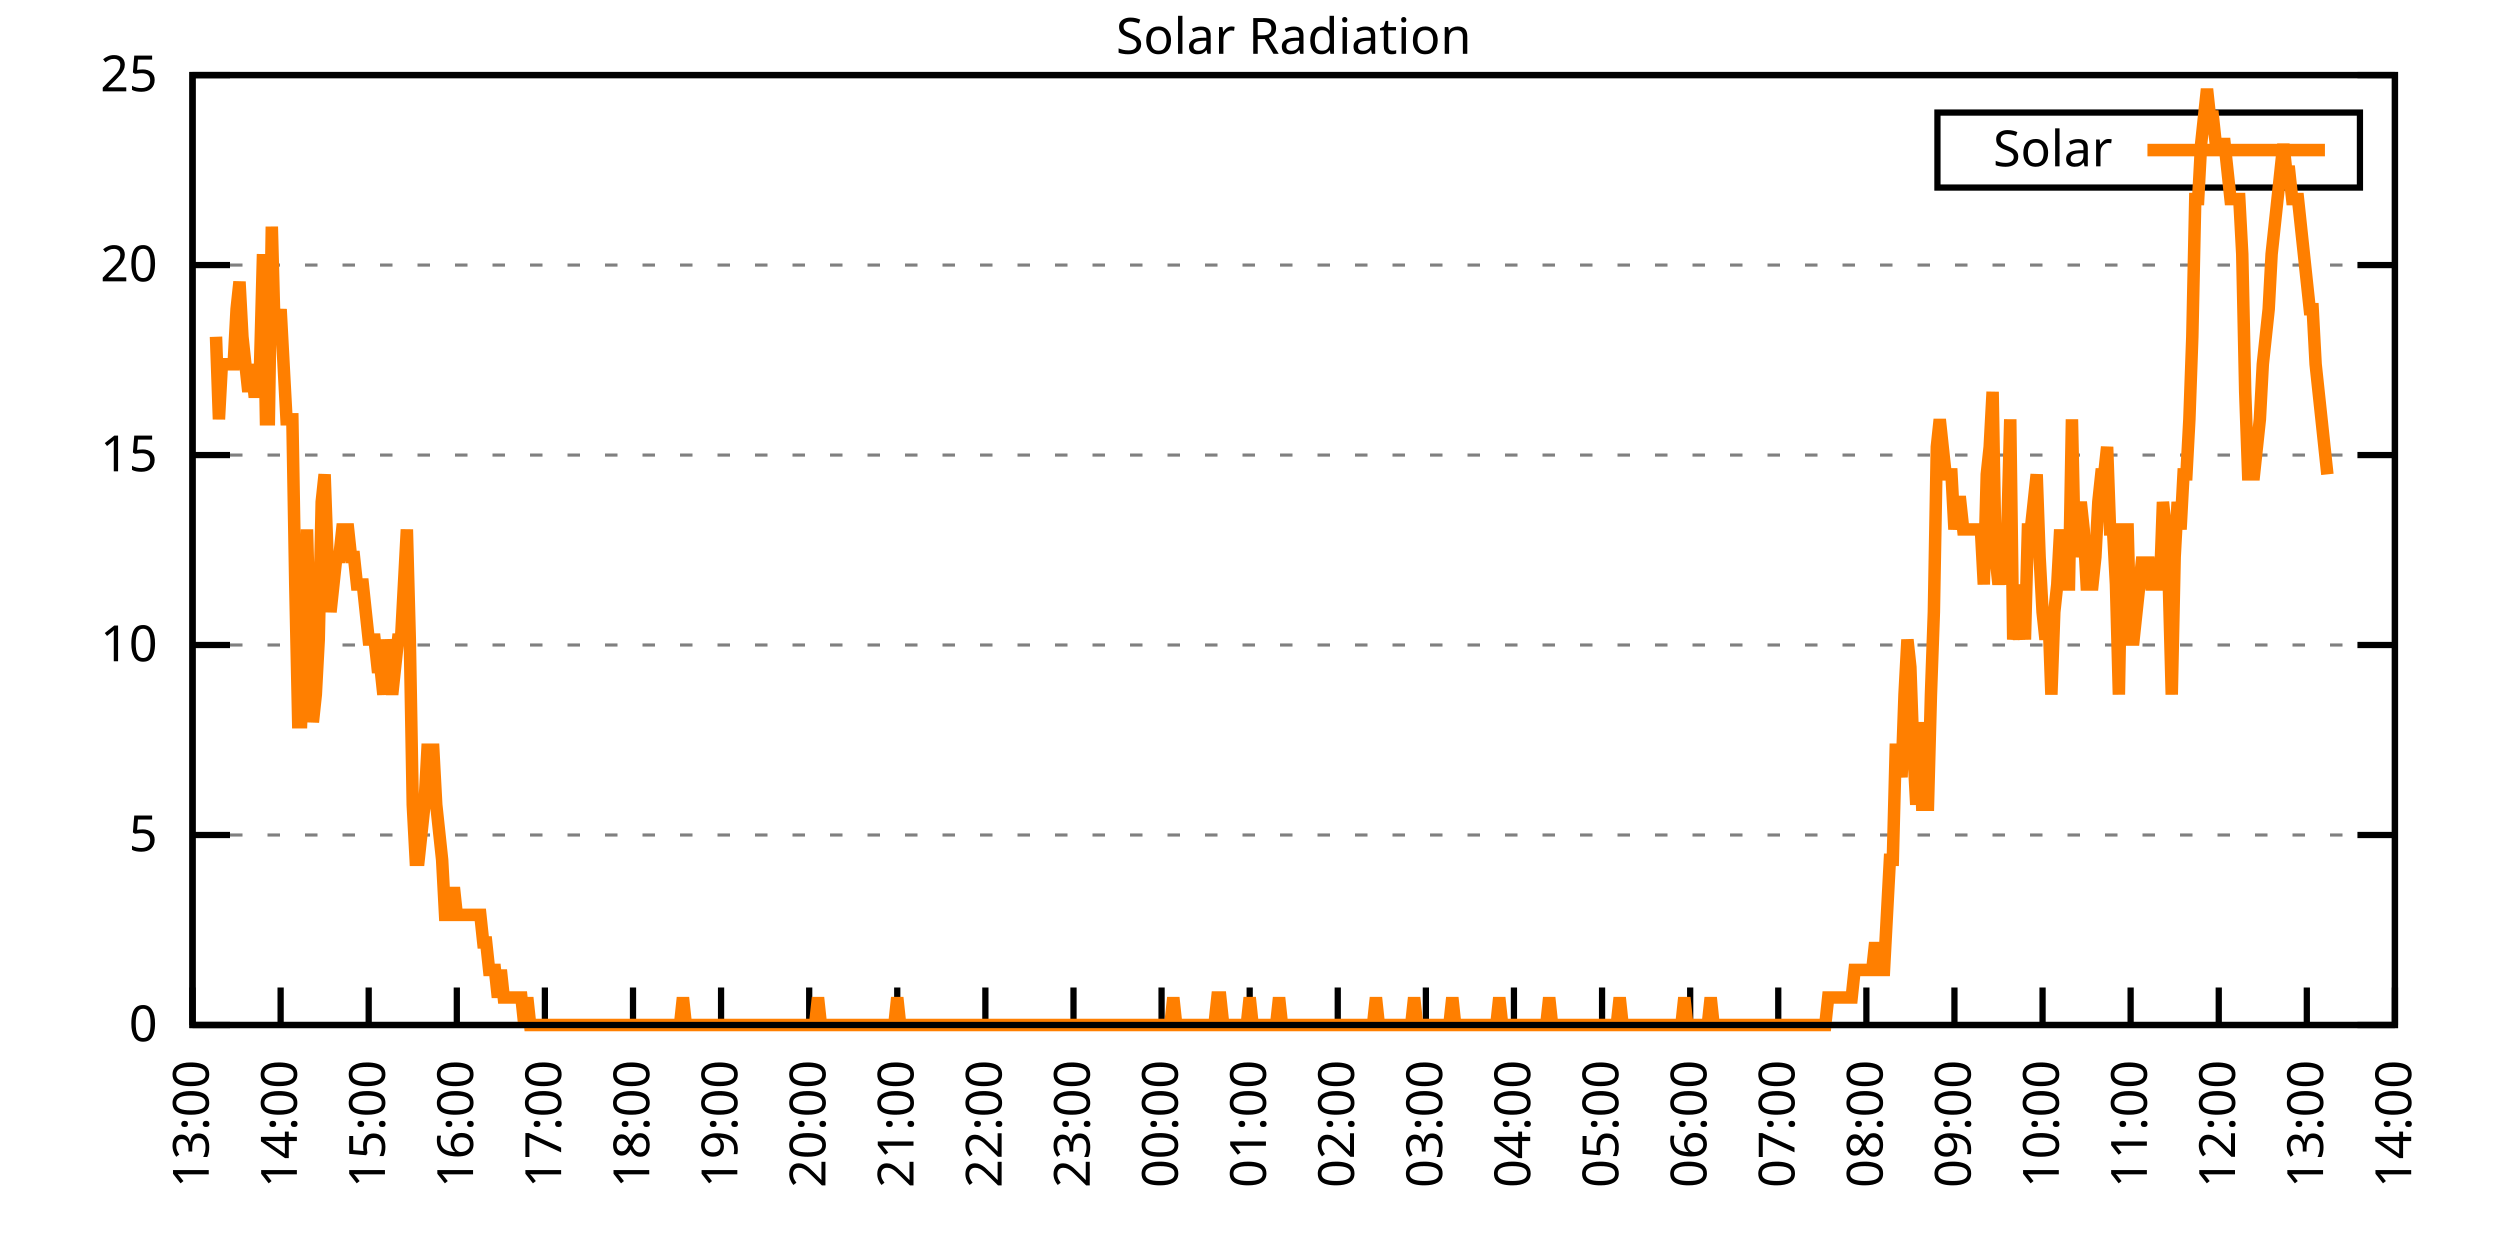
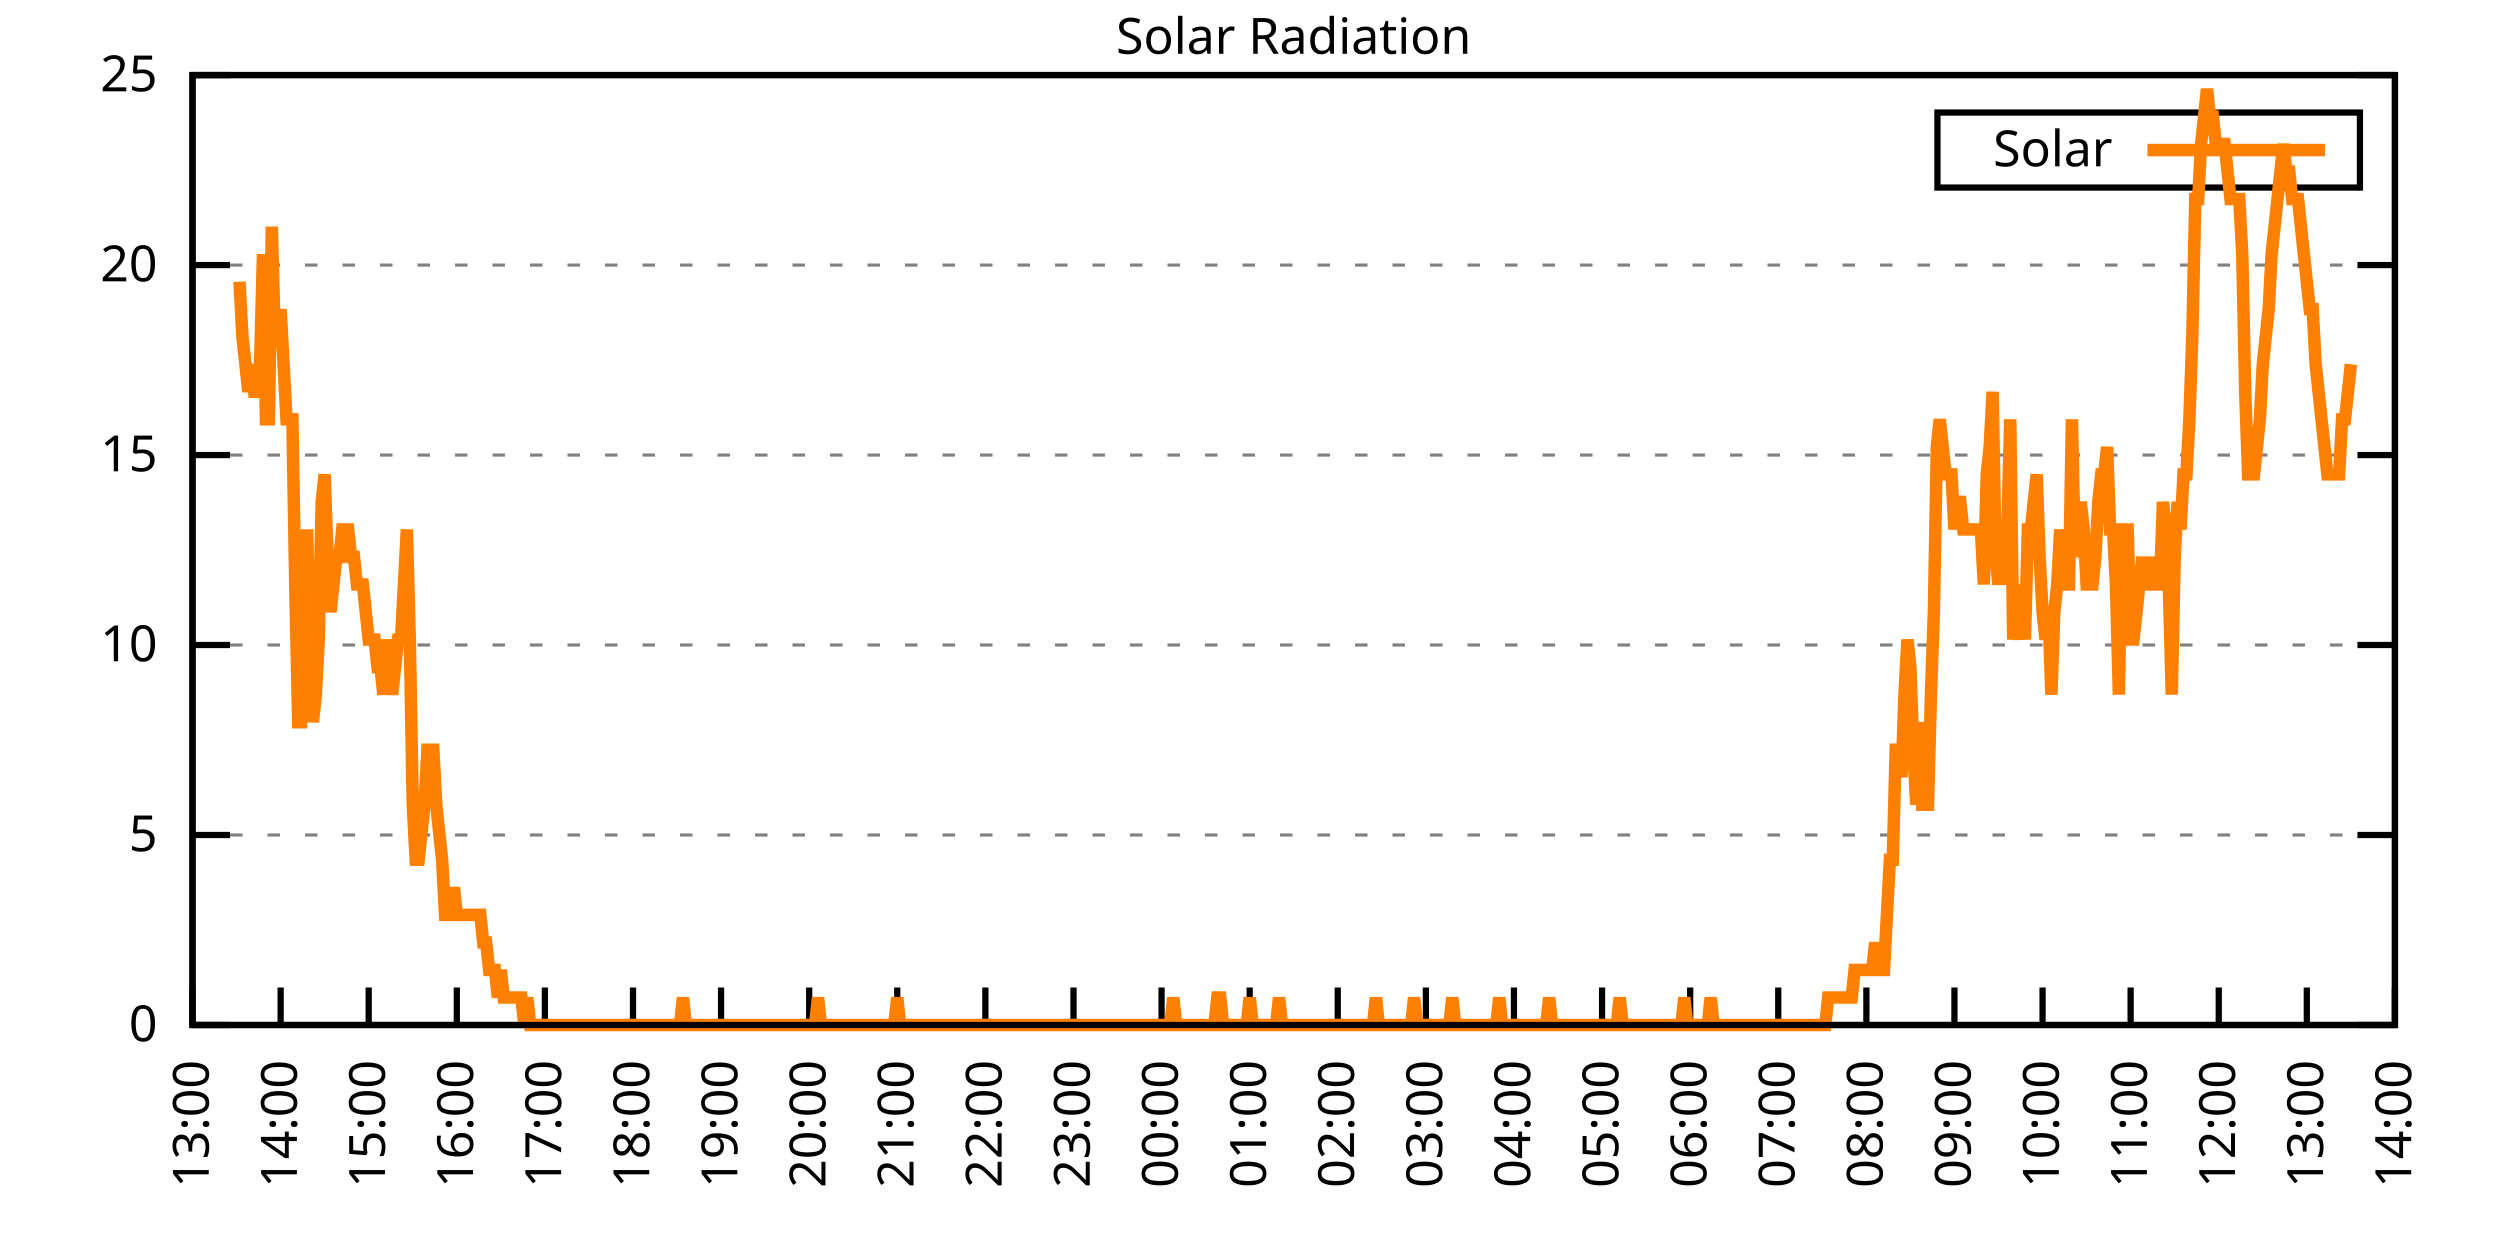
<svg xmlns="http://www.w3.org/2000/svg" xmlns:xlink="http://www.w3.org/1999/xlink" width="400" height="200" viewBox="0 0 400 200">
  <g id="gnuplot_canvas">
    <rect x="0" y="0" width="400" height="200" fill="none" />
    <defs>
      <circle id="gpDot" r="0.5" stroke-width="0.5" stroke="currentColor" />
      <path id="gpPt0" stroke-width="0.333" stroke="currentColor" d="M-1,0 h2 M0,-1 v2" />
      <path id="gpPt1" stroke-width="0.333" stroke="currentColor" d="M-1,-1 L1,1 M1,-1 L-1,1" />
      <path id="gpPt2" stroke-width="0.333" stroke="currentColor" d="M-1,0 L1,0 M0,-1 L0,1 M-1,-1 L1,1 M-1,1 L1,-1" />
      <rect id="gpPt3" stroke-width="0.333" stroke="currentColor" x="-1" y="-1" width="2" height="2" />
      <rect id="gpPt4" stroke-width="0.333" stroke="currentColor" fill="currentColor" x="-1" y="-1" width="2" height="2" />
      <circle id="gpPt5" stroke-width="0.333" stroke="currentColor" cx="0" cy="0" r="1" />
      <use xlink:href="#gpPt5" id="gpPt6" fill="currentColor" stroke="none" />
      <path id="gpPt7" stroke-width="0.333" stroke="currentColor" d="M0,-1.33 L-1.33,0.67 L1.33,0.67 z" />
      <use xlink:href="#gpPt7" id="gpPt8" fill="currentColor" stroke="none" />
      <use xlink:href="#gpPt7" id="gpPt9" stroke="currentColor" transform="rotate(180)" />
      <use xlink:href="#gpPt9" id="gpPt10" fill="currentColor" stroke="none" />
      <use xlink:href="#gpPt3" id="gpPt11" stroke="currentColor" transform="rotate(45)" />
      <use xlink:href="#gpPt11" id="gpPt12" fill="currentColor" stroke="none" />
      <path id="gpPt13" stroke-width="0.333" stroke="currentColor" d="M0,1.330 L1.265,0.411 L0.782,-1.067 L-0.782,-1.076 L-1.265,0.411 z" />
      <use xlink:href="#gpPt13" id="gpPt14" fill="currentColor" stroke="none" />
      <filter id="textbox" filterUnits="objectBoundingBox" x="0" y="0" height="1" width="1">
        <feFlood flood-color="white" flood-opacity="1" result="bgnd" />
        <feComposite in="SourceGraphic" in2="bgnd" operator="atop" />
      </filter>
      <filter id="greybox" filterUnits="objectBoundingBox" x="0" y="0" height="1" width="1">
        <feFlood flood-color="lightgrey" flood-opacity="1" result="grey" />
        <feComposite in="SourceGraphic" in2="grey" operator="atop" />
      </filter>
    </defs>
    <g fill="none" color="white" stroke="currentColor" stroke-width="1.00" stroke-linecap="butt" stroke-linejoin="miter">
</g>
    <g fill="none" color="black" stroke="currentColor" stroke-width="1.00" stroke-linecap="butt" stroke-linejoin="miter">
      <g stroke="none" shape-rendering="crispEdges">
        <polygon fill="rgb(255, 255, 255)" points="30.80,164.00 383.18,164.00 383.18,12.02 30.80,12.02 " />
      </g>
    </g>
    <g fill="none" color="black" stroke="currentColor" stroke-width="1.00" stroke-linecap="butt" stroke-linejoin="miter">
</g>
    <g fill="none" color="black" stroke="black" stroke-width="0.50" stroke-linecap="butt" stroke-linejoin="miter">
</g>
    <g fill="none" color="gray" stroke="currentColor" stroke-width="0.50" stroke-linecap="butt" stroke-linejoin="miter">
      <path stroke="gray" stroke-dasharray="2,4" class="gridline" d="M30.80,164.00 L383.19,164.00  " />
    </g>
    <g fill="none" color="gray" stroke="gray" stroke-width="1.00" stroke-linecap="butt" stroke-linejoin="miter">
</g>
    <g fill="none" color="black" stroke="currentColor" stroke-width="1.00" stroke-linecap="butt" stroke-linejoin="miter">
      <path stroke="black" d="M30.80,164.00 L36.80,164.00 M383.19,164.00 L377.19,164.00  " />
      <g transform="translate(25.20,166.60)" stroke="none" fill="black" font-family="Sans" font-size="8.00" text-anchor="end">
        <text>
          <tspan font-family="Sans"> 0</tspan>
        </text>
      </g>
    </g>
    <g fill="none" color="black" stroke="currentColor" stroke-width="1.00" stroke-linecap="butt" stroke-linejoin="miter">
</g>
    <g fill="none" color="black" stroke="black" stroke-width="0.50" stroke-linecap="butt" stroke-linejoin="miter">
</g>
    <g fill="none" color="gray" stroke="currentColor" stroke-width="0.50" stroke-linecap="butt" stroke-linejoin="miter">
      <path stroke="gray" stroke-dasharray="2,4" class="gridline" d="M30.80,133.60 L383.19,133.60  " />
    </g>
    <g fill="none" color="gray" stroke="gray" stroke-width="1.00" stroke-linecap="butt" stroke-linejoin="miter">
</g>
    <g fill="none" color="black" stroke="currentColor" stroke-width="1.00" stroke-linecap="butt" stroke-linejoin="miter">
      <path stroke="black" d="M30.80,133.60 L36.80,133.60 M383.19,133.60 L377.19,133.60  " />
      <g transform="translate(25.20,136.20)" stroke="none" fill="black" font-family="Sans" font-size="8.00" text-anchor="end">
        <text>
          <tspan font-family="Sans"> 5</tspan>
        </text>
      </g>
    </g>
    <g fill="none" color="black" stroke="currentColor" stroke-width="1.00" stroke-linecap="butt" stroke-linejoin="miter">
</g>
    <g fill="none" color="black" stroke="black" stroke-width="0.50" stroke-linecap="butt" stroke-linejoin="miter">
</g>
    <g fill="none" color="gray" stroke="currentColor" stroke-width="0.50" stroke-linecap="butt" stroke-linejoin="miter">
      <path stroke="gray" stroke-dasharray="2,4" class="gridline" d="M30.80,103.20 L383.19,103.20  " />
    </g>
    <g fill="none" color="gray" stroke="gray" stroke-width="1.00" stroke-linecap="butt" stroke-linejoin="miter">
</g>
    <g fill="none" color="black" stroke="currentColor" stroke-width="1.00" stroke-linecap="butt" stroke-linejoin="miter">
      <path stroke="black" d="M30.80,103.20 L36.80,103.20 M383.19,103.20 L377.19,103.20  " />
      <g transform="translate(25.20,105.80)" stroke="none" fill="black" font-family="Sans" font-size="8.00" text-anchor="end">
        <text>
          <tspan font-family="Sans"> 10</tspan>
        </text>
      </g>
    </g>
    <g fill="none" color="black" stroke="currentColor" stroke-width="1.00" stroke-linecap="butt" stroke-linejoin="miter">
</g>
    <g fill="none" color="black" stroke="black" stroke-width="0.50" stroke-linecap="butt" stroke-linejoin="miter">
</g>
    <g fill="none" color="gray" stroke="currentColor" stroke-width="0.50" stroke-linecap="butt" stroke-linejoin="miter">
      <path stroke="gray" stroke-dasharray="2,4" class="gridline" d="M30.80,72.81 L383.19,72.81  " />
    </g>
    <g fill="none" color="gray" stroke="gray" stroke-width="1.00" stroke-linecap="butt" stroke-linejoin="miter">
</g>
    <g fill="none" color="black" stroke="currentColor" stroke-width="1.00" stroke-linecap="butt" stroke-linejoin="miter">
      <path stroke="black" d="M30.80,72.81 L36.80,72.81 M383.19,72.81 L377.19,72.81  " />
      <g transform="translate(25.20,75.41)" stroke="none" fill="black" font-family="Sans" font-size="8.00" text-anchor="end">
        <text>
          <tspan font-family="Sans"> 15</tspan>
        </text>
      </g>
    </g>
    <g fill="none" color="black" stroke="currentColor" stroke-width="1.00" stroke-linecap="butt" stroke-linejoin="miter">
</g>
    <g fill="none" color="black" stroke="black" stroke-width="0.50" stroke-linecap="butt" stroke-linejoin="miter">
</g>
    <g fill="none" color="gray" stroke="currentColor" stroke-width="0.50" stroke-linecap="butt" stroke-linejoin="miter">
      <path stroke="gray" stroke-dasharray="2,4" class="gridline" d="M30.80,42.41 L383.19,42.41  " />
    </g>
    <g fill="none" color="gray" stroke="gray" stroke-width="1.00" stroke-linecap="butt" stroke-linejoin="miter">
</g>
    <g fill="none" color="black" stroke="currentColor" stroke-width="1.00" stroke-linecap="butt" stroke-linejoin="miter">
      <path stroke="black" d="M30.80,42.41 L36.80,42.41 M383.19,42.41 L377.19,42.41  " />
      <g transform="translate(25.20,45.01)" stroke="none" fill="black" font-family="Sans" font-size="8.00" text-anchor="end">
        <text>
          <tspan font-family="Sans"> 20</tspan>
        </text>
      </g>
    </g>
    <g fill="none" color="black" stroke="currentColor" stroke-width="1.00" stroke-linecap="butt" stroke-linejoin="miter">
</g>
    <g fill="none" color="black" stroke="black" stroke-width="0.50" stroke-linecap="butt" stroke-linejoin="miter">
</g>
    <g fill="none" color="gray" stroke="currentColor" stroke-width="0.50" stroke-linecap="butt" stroke-linejoin="miter">
      <path stroke="gray" stroke-dasharray="2,4" class="gridline" d="M30.80,12.01 L383.19,12.01  " />
    </g>
    <g fill="none" color="gray" stroke="gray" stroke-width="1.00" stroke-linecap="butt" stroke-linejoin="miter">
</g>
    <g fill="none" color="black" stroke="currentColor" stroke-width="1.00" stroke-linecap="butt" stroke-linejoin="miter">
      <path stroke="black" d="M30.80,12.01 L36.80,12.01 M383.19,12.01 L377.19,12.01  " />
      <g transform="translate(25.20,14.61)" stroke="none" fill="black" font-family="Sans" font-size="8.00" text-anchor="end">
        <text>
          <tspan font-family="Sans"> 25</tspan>
        </text>
      </g>
    </g>
    <g fill="none" color="black" stroke="currentColor" stroke-width="1.00" stroke-linecap="butt" stroke-linejoin="miter">
      <path stroke="black" d="M30.80,164.00 L30.80,158.00  " />
      <g transform="translate(33.40,169.60) rotate(270.00)" stroke="none" fill="black" font-family="Sans" font-size="8.00" text-anchor="end">
        <text>
          <tspan font-family="Sans">13:00</tspan>
        </text>
      </g>
    </g>
    <g fill="none" color="black" stroke="currentColor" stroke-width="1.00" stroke-linecap="butt" stroke-linejoin="miter">
      <path stroke="black" d="M44.90,164.00 L44.90,158.00  " />
      <g transform="translate(47.50,169.60) rotate(270.00)" stroke="none" fill="black" font-family="Sans" font-size="8.00" text-anchor="end">
        <text>
          <tspan font-family="Sans">14:00</tspan>
        </text>
      </g>
    </g>
    <g fill="none" color="black" stroke="currentColor" stroke-width="1.00" stroke-linecap="butt" stroke-linejoin="miter">
      <path stroke="black" d="M58.99,164.00 L58.99,158.00  " />
      <g transform="translate(61.59,169.60) rotate(270.00)" stroke="none" fill="black" font-family="Sans" font-size="8.00" text-anchor="end">
        <text>
          <tspan font-family="Sans">15:00</tspan>
        </text>
      </g>
    </g>
    <g fill="none" color="black" stroke="currentColor" stroke-width="1.00" stroke-linecap="butt" stroke-linejoin="miter">
      <path stroke="black" d="M73.09,164.00 L73.09,158.00  " />
      <g transform="translate(75.69,169.60) rotate(270.00)" stroke="none" fill="black" font-family="Sans" font-size="8.00" text-anchor="end">
        <text>
          <tspan font-family="Sans">16:00</tspan>
        </text>
      </g>
    </g>
    <g fill="none" color="black" stroke="currentColor" stroke-width="1.00" stroke-linecap="butt" stroke-linejoin="miter">
      <path stroke="black" d="M87.18,164.00 L87.18,158.00  " />
      <g transform="translate(89.78,169.60) rotate(270.00)" stroke="none" fill="black" font-family="Sans" font-size="8.00" text-anchor="end">
        <text>
          <tspan font-family="Sans">17:00</tspan>
        </text>
      </g>
    </g>
    <g fill="none" color="black" stroke="currentColor" stroke-width="1.00" stroke-linecap="butt" stroke-linejoin="miter">
      <path stroke="black" d="M101.28,164.00 L101.28,158.00  " />
      <g transform="translate(103.88,169.60) rotate(270.00)" stroke="none" fill="black" font-family="Sans" font-size="8.00" text-anchor="end">
        <text>
          <tspan font-family="Sans">18:00</tspan>
        </text>
      </g>
    </g>
    <g fill="none" color="black" stroke="currentColor" stroke-width="1.00" stroke-linecap="butt" stroke-linejoin="miter">
      <path stroke="black" d="M115.37,164.00 L115.37,158.00  " />
      <g transform="translate(117.97,169.60) rotate(270.00)" stroke="none" fill="black" font-family="Sans" font-size="8.00" text-anchor="end">
        <text>
          <tspan font-family="Sans">19:00</tspan>
        </text>
      </g>
    </g>
    <g fill="none" color="black" stroke="currentColor" stroke-width="1.00" stroke-linecap="butt" stroke-linejoin="miter">
      <path stroke="black" d="M129.47,164.00 L129.47,158.00  " />
      <g transform="translate(132.07,169.60) rotate(270.00)" stroke="none" fill="black" font-family="Sans" font-size="8.00" text-anchor="end">
        <text>
          <tspan font-family="Sans">20:00</tspan>
        </text>
      </g>
    </g>
    <g fill="none" color="black" stroke="currentColor" stroke-width="1.00" stroke-linecap="butt" stroke-linejoin="miter">
      <path stroke="black" d="M143.56,164.00 L143.56,158.00  " />
      <g transform="translate(146.16,169.60) rotate(270.00)" stroke="none" fill="black" font-family="Sans" font-size="8.00" text-anchor="end">
        <text>
          <tspan font-family="Sans">21:00</tspan>
        </text>
      </g>
    </g>
    <g fill="none" color="black" stroke="currentColor" stroke-width="1.00" stroke-linecap="butt" stroke-linejoin="miter">
      <path stroke="black" d="M157.66,164.00 L157.66,158.00  " />
      <g transform="translate(160.26,169.60) rotate(270.00)" stroke="none" fill="black" font-family="Sans" font-size="8.00" text-anchor="end">
        <text>
          <tspan font-family="Sans">22:00</tspan>
        </text>
      </g>
    </g>
    <g fill="none" color="black" stroke="currentColor" stroke-width="1.00" stroke-linecap="butt" stroke-linejoin="miter">
      <path stroke="black" d="M171.76,164.00 L171.76,158.00  " />
      <g transform="translate(174.36,169.60) rotate(270.00)" stroke="none" fill="black" font-family="Sans" font-size="8.00" text-anchor="end">
        <text>
          <tspan font-family="Sans">23:00</tspan>
        </text>
      </g>
    </g>
    <g fill="none" color="black" stroke="currentColor" stroke-width="1.00" stroke-linecap="butt" stroke-linejoin="miter">
      <path stroke="black" d="M185.85,164.00 L185.85,158.00  " />
      <g transform="translate(188.45,169.60) rotate(270.00)" stroke="none" fill="black" font-family="Sans" font-size="8.00" text-anchor="end">
        <text>
          <tspan font-family="Sans">00:00</tspan>
        </text>
      </g>
    </g>
    <g fill="none" color="black" stroke="currentColor" stroke-width="1.00" stroke-linecap="butt" stroke-linejoin="miter">
      <path stroke="black" d="M199.95,164.00 L199.95,158.00  " />
      <g transform="translate(202.55,169.60) rotate(270.00)" stroke="none" fill="black" font-family="Sans" font-size="8.00" text-anchor="end">
        <text>
          <tspan font-family="Sans">01:00</tspan>
        </text>
      </g>
    </g>
    <g fill="none" color="black" stroke="currentColor" stroke-width="1.00" stroke-linecap="butt" stroke-linejoin="miter">
      <path stroke="black" d="M214.04,164.00 L214.04,158.00  " />
      <g transform="translate(216.64,169.60) rotate(270.00)" stroke="none" fill="black" font-family="Sans" font-size="8.00" text-anchor="end">
        <text>
          <tspan font-family="Sans">02:00</tspan>
        </text>
      </g>
    </g>
    <g fill="none" color="black" stroke="currentColor" stroke-width="1.00" stroke-linecap="butt" stroke-linejoin="miter">
      <path stroke="black" d="M228.14,164.00 L228.14,158.00  " />
      <g transform="translate(230.74,169.60) rotate(270.00)" stroke="none" fill="black" font-family="Sans" font-size="8.00" text-anchor="end">
        <text>
          <tspan font-family="Sans">03:00</tspan>
        </text>
      </g>
    </g>
    <g fill="none" color="black" stroke="currentColor" stroke-width="1.00" stroke-linecap="butt" stroke-linejoin="miter">
      <path stroke="black" d="M242.23,164.00 L242.23,158.00  " />
      <g transform="translate(244.83,169.60) rotate(270.00)" stroke="none" fill="black" font-family="Sans" font-size="8.00" text-anchor="end">
        <text>
          <tspan font-family="Sans">04:00</tspan>
        </text>
      </g>
    </g>
    <g fill="none" color="black" stroke="currentColor" stroke-width="1.00" stroke-linecap="butt" stroke-linejoin="miter">
      <path stroke="black" d="M256.33,164.00 L256.33,158.00  " />
      <g transform="translate(258.93,169.60) rotate(270.00)" stroke="none" fill="black" font-family="Sans" font-size="8.00" text-anchor="end">
        <text>
          <tspan font-family="Sans">05:00</tspan>
        </text>
      </g>
    </g>
    <g fill="none" color="black" stroke="currentColor" stroke-width="1.00" stroke-linecap="butt" stroke-linejoin="miter">
      <path stroke="black" d="M270.43,164.00 L270.43,158.00  " />
      <g transform="translate(273.03,169.60) rotate(270.00)" stroke="none" fill="black" font-family="Sans" font-size="8.00" text-anchor="end">
        <text>
          <tspan font-family="Sans">06:00</tspan>
        </text>
      </g>
    </g>
    <g fill="none" color="black" stroke="currentColor" stroke-width="1.00" stroke-linecap="butt" stroke-linejoin="miter">
      <path stroke="black" d="M284.52,164.00 L284.52,158.00  " />
      <g transform="translate(287.12,169.60) rotate(270.00)" stroke="none" fill="black" font-family="Sans" font-size="8.00" text-anchor="end">
        <text>
          <tspan font-family="Sans">07:00</tspan>
        </text>
      </g>
    </g>
    <g fill="none" color="black" stroke="currentColor" stroke-width="1.00" stroke-linecap="butt" stroke-linejoin="miter">
      <path stroke="black" d="M298.62,164.00 L298.62,158.00  " />
      <g transform="translate(301.22,169.60) rotate(270.00)" stroke="none" fill="black" font-family="Sans" font-size="8.00" text-anchor="end">
        <text>
          <tspan font-family="Sans">08:00</tspan>
        </text>
      </g>
    </g>
    <g fill="none" color="black" stroke="currentColor" stroke-width="1.00" stroke-linecap="butt" stroke-linejoin="miter">
      <path stroke="black" d="M312.71,164.00 L312.71,158.00  " />
      <g transform="translate(315.31,169.60) rotate(270.00)" stroke="none" fill="black" font-family="Sans" font-size="8.00" text-anchor="end">
        <text>
          <tspan font-family="Sans">09:00</tspan>
        </text>
      </g>
    </g>
    <g fill="none" color="black" stroke="currentColor" stroke-width="1.00" stroke-linecap="butt" stroke-linejoin="miter">
      <path stroke="black" d="M326.81,164.00 L326.81,158.00  " />
      <g transform="translate(329.41,169.60) rotate(270.00)" stroke="none" fill="black" font-family="Sans" font-size="8.00" text-anchor="end">
        <text>
          <tspan font-family="Sans">10:00</tspan>
        </text>
      </g>
    </g>
    <g fill="none" color="black" stroke="currentColor" stroke-width="1.00" stroke-linecap="butt" stroke-linejoin="miter">
      <path stroke="black" d="M340.90,164.00 L340.90,158.00  " />
      <g transform="translate(343.50,169.60) rotate(270.00)" stroke="none" fill="black" font-family="Sans" font-size="8.00" text-anchor="end">
        <text>
          <tspan font-family="Sans">11:00</tspan>
        </text>
      </g>
    </g>
    <g fill="none" color="black" stroke="currentColor" stroke-width="1.00" stroke-linecap="butt" stroke-linejoin="miter">
      <path stroke="black" d="M355.00,164.00 L355.00,158.00  " />
      <g transform="translate(357.60,169.60) rotate(270.00)" stroke="none" fill="black" font-family="Sans" font-size="8.00" text-anchor="end">
        <text>
          <tspan font-family="Sans">12:00</tspan>
        </text>
      </g>
    </g>
    <g fill="none" color="black" stroke="currentColor" stroke-width="1.00" stroke-linecap="butt" stroke-linejoin="miter">
      <path stroke="black" d="M369.09,164.00 L369.09,158.00  " />
      <g transform="translate(371.69,169.60) rotate(270.00)" stroke="none" fill="black" font-family="Sans" font-size="8.00" text-anchor="end">
        <text>
          <tspan font-family="Sans">13:00</tspan>
        </text>
      </g>
    </g>
    <g fill="none" color="black" stroke="currentColor" stroke-width="1.00" stroke-linecap="butt" stroke-linejoin="miter">
      <path stroke="black" d="M383.19,164.00 L383.19,158.00  " />
      <g transform="translate(385.79,169.60) rotate(270.00)" stroke="none" fill="black" font-family="Sans" font-size="8.00" text-anchor="end">
        <text>
          <tspan font-family="Sans">14:00</tspan>
        </text>
      </g>
    </g>
    <g fill="none" color="black" stroke="currentColor" stroke-width="1.00" stroke-linecap="butt" stroke-linejoin="miter">
</g>
    <g fill="none" color="black" stroke="currentColor" stroke-width="1.00" stroke-linecap="butt" stroke-linejoin="miter">
      <path stroke="black" d="M30.80,12.01 L30.80,164.00 L383.19,164.00 L383.19,12.01 L30.80,12.01 Z  " />
    </g>
    <g fill="none" color="black" stroke="currentColor" stroke-width="1.00" stroke-linecap="butt" stroke-linejoin="miter">
</g>
    <g fill="none" color="black" stroke="currentColor" stroke-width="1.00" stroke-linecap="butt" stroke-linejoin="miter">
      <path stroke="black" d="M309.99,30.01 L309.99,18.01 L377.59,18.01 L377.59,30.01 L309.99,30.01 Z  " />
    </g>
    <g id="Solar_Radiation_plot_1">
      <g fill="none" color="white" stroke="black" stroke-width="2.00" stroke-linecap="butt" stroke-linejoin="miter">
</g>
      <g fill="none" color="black" stroke="currentColor" stroke-width="2.00" stroke-linecap="butt" stroke-linejoin="miter">
        <g transform="translate(337.99,26.61)" stroke="none" fill="black" font-family="Sans" font-size="8.00" text-anchor="end">
          <text>
            <tspan font-family="Sans">Solar</tspan>
          </text>
        </g>
      </g>
      <g fill="none" color="black" stroke="currentColor" stroke-width="2.00" stroke-linecap="butt" stroke-linejoin="miter">
-         <path stroke="rgb(255, 127,   0)" d="M343.59,24.01 L371.99,24.01 M34.56,53.88 L35.03,67.09 L35.50,58.28 L35.97,58.28 L36.44,58.28 L36.91,58.28   L37.38,58.28 L37.85,49.47 L38.32,45.07 L38.79,53.88 L39.26,58.28 L39.73,62.69 L40.20,58.28 L40.67,62.69   L41.14,62.69 L41.61,58.28 L42.08,40.66 L42.55,67.09 L43.02,67.09 L43.49,36.26 L43.96,53.88 L44.43,53.88   L44.90,49.47 L45.37,58.28 L45.84,67.09 L46.31,67.09 L46.78,67.09 L47.24,93.52 L47.71,115.55 L48.18,115.55   L48.65,102.33 L49.12,84.71 L49.59,102.33 L50.06,115.55 L50.53,111.14 L51.00,102.33 L51.47,80.31 L51.94,75.90   L52.41,89.12 L52.88,97.93 L53.35,93.52 L53.82,89.12 L54.29,89.12 L54.76,84.71 L55.23,84.71 L55.70,84.71   L56.17,89.12 L56.64,89.12 L57.11,93.52 L57.58,93.52 L58.05,93.52 L58.52,97.93 L58.99,102.33 L59.46,102.33   L59.93,102.33 L60.40,106.74 L60.87,106.74 L61.34,111.14 L61.81,102.33 L62.28,106.74 L62.75,111.14 L63.22,106.74   L63.69,102.33 L64.16,102.33 L64.63,93.52 L65.10,84.71 L65.57,102.33 L66.04,128.76 L66.51,137.57 L66.98,137.57   L67.45,133.17 L67.92,128.76 L68.39,119.95 L68.86,119.95 L69.33,119.95 L69.80,128.76 L70.27,133.17 L70.74,137.57   L71.21,146.38 L71.68,146.38 L72.15,146.38 L72.62,141.98 L73.09,146.38 L73.56,146.38 L74.03,146.38 L74.50,146.38   L74.97,146.38 L75.44,146.38 L75.91,146.38 L76.38,146.38 L76.85,146.38 L77.32,150.79 L77.79,150.79 L78.26,155.19   L78.73,155.19 L79.19,155.19 L79.66,159.60 L80.13,155.19 L80.60,159.60 L81.07,159.60 L81.54,159.60 L82.01,159.60   L82.48,159.60 L82.95,159.60 L83.42,159.60 L83.89,164.00 L84.36,159.60 L84.83,164.00 L85.30,164.00 L85.77,164.00   L86.24,164.00 L86.71,164.00 L87.18,164.00 L87.65,164.00 L88.12,164.00 L88.59,164.00 L89.06,164.00 L89.53,164.00   L90.00,164.00 L90.47,164.00 L90.94,164.00 L91.41,164.00 L91.88,164.00 L92.35,164.00 L92.82,164.00 L93.29,164.00   L93.76,164.00 L94.23,164.00 L94.70,164.00 L95.17,164.00 L95.64,164.00 L96.11,164.00 L96.58,164.00 L97.05,164.00   L97.52,164.00 L97.99,164.00 L98.46,164.00 L98.93,164.00 L99.40,164.00 L99.87,164.00 L100.34,164.00 L100.81,164.00   L101.28,164.00 L101.75,164.00 L102.22,164.00 L102.69,164.00 L103.16,164.00 L103.63,164.00 L104.10,164.00 L104.57,164.00   L105.04,164.00 L105.51,164.00 L105.98,164.00 L106.45,164.00 L106.92,164.00 L107.39,164.00 L107.86,164.00 L108.33,164.00   L108.80,164.00 L109.27,159.60 L109.74,164.00 L110.21,164.00 L110.68,164.00 L111.14,164.00 L111.61,164.00 L112.08,164.00   L112.55,164.00 L113.02,164.00 L113.49,164.00 L113.96,164.00 L114.43,164.00 L114.90,164.00 L115.37,164.00 L115.84,164.00   L116.31,164.00 L116.78,164.00 L117.25,164.00 L117.72,164.00 L118.19,164.00 L118.66,164.00 L119.13,164.00 L119.60,164.00   L120.07,164.00 L120.54,164.00 L121.01,164.00 L121.48,164.00 L121.95,164.00 L122.42,164.00 L122.89,164.00 L123.36,164.00   L123.83,164.00 L124.30,164.00 L124.77,164.00 L125.24,164.00 L125.71,164.00 L126.18,164.00 L126.65,164.00 L127.12,164.00   L127.59,164.00 L128.06,164.00 L128.53,164.00 L129.00,164.00 L129.47,164.00 L129.94,164.00 L130.41,164.00 L130.88,159.60   L131.35,164.00 L131.82,164.00 L132.29,164.00 L132.76,164.00 L133.23,164.00 L133.70,164.00 L134.17,164.00 L134.64,164.00   L135.11,164.00 L135.58,164.00 L136.05,164.00 L136.52,164.00 L136.99,164.00 L137.46,164.00 L137.93,164.00 L138.40,164.00   L138.87,164.00 L139.34,164.00 L139.81,164.00 L140.28,164.00 L140.75,164.00 L141.22,164.00 L141.69,164.00 L142.16,164.00   L142.63,164.00 L143.09,164.00 L143.56,159.60 L144.03,164.00 L144.50,164.00 L144.97,164.00 L145.44,164.00 L145.91,164.00   L146.38,164.00 L146.85,164.00 L147.32,164.00 L147.79,164.00 L148.26,164.00 L148.73,164.00 L149.20,164.00 L149.67,164.00   L150.14,164.00 L150.61,164.00 L151.08,164.00 L151.55,164.00 L152.02,164.00 L152.49,164.00 L152.96,164.00 L153.43,164.00   L153.90,164.00 L154.37,164.00 L154.84,164.00 L155.31,164.00 L155.78,164.00 L156.25,164.00 L156.72,164.00 L157.19,164.00   L157.66,164.00 L158.13,164.00 L158.60,164.00 L159.07,164.00 L159.54,164.00 L160.01,164.00 L160.48,164.00 L160.95,164.00   L161.42,164.00 L161.89,164.00 L162.36,164.00 L162.83,164.00 L163.30,164.00 L163.77,164.00 L164.24,164.00 L164.71,164.00   L165.18,164.00 L165.65,164.00 L166.12,164.00 L166.59,164.00 L167.06,164.00 L167.53,164.00 L168.00,164.00 L168.47,164.00   L168.94,164.00 L169.41,164.00 L169.88,164.00 L170.35,164.00 L170.82,164.00 L171.29,164.00 L171.76,164.00 L172.23,164.00   L172.70,164.00 L173.17,164.00 L173.64,164.00 L174.11,164.00 L174.58,164.00 L175.04,164.00 L175.51,164.00 L175.98,164.00   L176.45,164.00 L176.92,164.00 L177.39,164.00 L177.86,164.00 L178.33,164.00 L178.80,164.00 L179.27,164.00 L179.74,164.00   L180.21,164.00 L180.68,164.00 L181.15,164.00 L181.62,164.00 L182.09,164.00 L182.56,164.00 L183.03,164.00 L183.50,164.00   L183.97,164.00 L184.44,164.00 L184.91,164.00 L185.38,164.00 L185.85,164.00 L186.32,164.00 L186.79,164.00 L187.26,164.00   L187.73,159.60 L188.20,164.00 L188.67,164.00 L189.14,164.00 L189.61,164.00 L190.08,164.00 L190.55,164.00 L191.02,164.00   L191.49,164.00 L191.96,164.00 L192.43,164.00 L192.90,164.00 L193.37,164.00 L193.84,164.00 L194.31,164.00 L194.78,159.60   L195.25,159.60 L195.72,164.00 L196.19,164.00 L196.66,164.00 L197.13,164.00 L197.60,164.00 L198.07,164.00 L198.54,164.00   L199.01,164.00 L199.48,164.00 L199.95,159.60 L200.42,164.00 L200.89,164.00 L201.36,164.00 L201.83,164.00 L202.30,164.00   L202.77,164.00 L203.24,164.00 L203.71,164.00 L204.18,164.00 L204.65,159.60 L205.12,164.00 L205.59,164.00 L206.06,164.00   L206.53,164.00 L207.00,164.00 L207.46,164.00 L207.93,164.00 L208.40,164.00 L208.87,164.00 L209.34,164.00 L209.81,164.00   L210.28,164.00 L210.75,164.00 L211.22,164.00 L211.69,164.00 L212.16,164.00 L212.63,164.00 L213.10,164.00 L213.57,164.00   L214.04,164.00 L214.51,164.00 L214.98,164.00 L215.45,164.00 L215.92,164.00 L216.39,164.00 L216.86,164.00 L217.33,164.00   L217.80,164.00 L218.27,164.00 L218.74,164.00 L219.21,164.00 L219.68,164.00 L220.15,159.60 L220.62,164.00 L221.09,164.00   L221.56,164.00 L222.03,164.00 L222.50,164.00 L222.97,164.00 L223.44,164.00 L223.91,164.00 L224.38,164.00 L224.85,164.00   L225.32,164.00 L225.79,164.00 L226.26,159.60 L226.73,164.00 L227.20,164.00 L227.67,164.00 L228.14,164.00 L228.61,164.00   L229.08,164.00 L229.55,164.00 L230.02,164.00 L230.49,164.00 L230.96,164.00 L231.43,164.00 L231.90,164.00 L232.37,159.60   L232.84,164.00 L233.31,164.00 L233.78,164.00 L234.25,164.00 L234.72,164.00 L235.19,164.00 L235.66,164.00 L236.13,164.00   L236.60,164.00 L237.07,164.00 L237.54,164.00 L238.01,164.00 L238.48,164.00 L238.95,164.00 L239.41,164.00 L239.88,159.60   L240.35,164.00 L240.82,164.00 L241.29,164.00 L241.76,164.00 L242.23,164.00 L242.70,164.00 L243.17,164.00 L243.64,164.00   L244.11,164.00 L244.58,164.00 L245.05,164.00 L245.52,164.00 L245.99,164.00 L246.46,164.00 L246.93,164.00 L247.40,164.00   L247.87,159.60 L248.34,164.00 L248.81,164.00 L249.28,164.00 L249.75,164.00 L250.22,164.00 L250.69,164.00 L251.16,164.00   L251.63,164.00 L252.10,164.00 L252.57,164.00 L253.04,164.00 L253.51,164.00 L253.98,164.00 L254.45,164.00 L254.92,164.00   L255.39,164.00 L255.86,164.00 L256.33,164.00 L256.80,164.00 L257.27,164.00 L257.74,164.00 L258.21,164.00 L258.68,164.00   L259.15,159.60 L259.62,164.00 L260.09,164.00 L260.56,164.00 L261.03,164.00 L261.50,164.00 L261.97,164.00 L262.44,164.00   L262.91,164.00 L263.38,164.00 L263.85,164.00 L264.32,164.00 L264.79,164.00 L265.26,164.00 L265.73,164.00 L266.20,164.00   L266.67,164.00 L267.14,164.00 L267.61,164.00 L268.08,164.00 L268.55,164.00 L269.02,164.00 L269.49,159.60 L269.96,164.00   L270.43,164.00 L270.90,164.00 L271.36,164.00 L271.83,164.00 L272.30,164.00 L272.77,164.00 L273.24,164.00 L273.71,159.60   L274.18,164.00 L274.65,164.00 L275.12,164.00 L275.59,164.00 L276.06,164.00 L276.53,164.00 L277.00,164.00 L277.47,164.00   L277.94,164.00 L278.41,164.00 L278.88,164.00 L279.35,164.00 L279.82,164.00 L280.29,164.00 L280.76,164.00 L281.23,164.00   L281.70,164.00 L282.17,164.00 L282.64,164.00 L283.11,164.00 L283.58,164.00 L284.05,164.00 L284.52,164.00 L284.99,164.00   L285.46,164.00 L285.93,164.00 L286.40,164.00 L286.87,164.00 L287.34,164.00 L287.81,164.00 L288.28,164.00 L288.75,164.00   L289.22,164.00 L289.69,164.00 L290.16,164.00 L290.63,164.00 L291.10,164.00 L291.57,164.00 L292.04,164.00 L292.51,159.60   L292.98,159.60 L293.45,159.60 L293.92,159.60 L294.39,159.60 L294.86,159.60 L295.33,159.60 L295.80,159.60 L296.27,159.60   L296.74,155.19 L297.21,155.19 L297.68,155.19 L298.15,155.19 L298.62,155.19 L299.09,155.19 L299.56,155.19 L300.03,150.79   L300.50,155.19 L300.97,155.19 L301.44,155.19 L301.91,146.38 L302.38,137.57 L302.85,137.57 L303.31,119.95 L303.78,119.95   L304.25,124.36 L304.72,111.14 L305.19,102.33 L305.66,106.74 L306.13,119.95 L306.60,128.76 L307.07,115.55 L307.54,128.76   L308.01,128.76 L308.48,128.76 L308.95,111.14 L309.42,97.93 L309.89,71.50 L310.36,67.09 L310.83,71.50 L311.30,75.90   L311.77,75.90 L312.24,75.90 L312.71,84.71 L313.18,80.31 L313.65,80.31 L314.12,84.71 L314.59,84.71 L315.06,84.71   L315.53,84.71 L316.00,84.71 L316.47,84.71 L316.94,84.71 L317.41,93.52 L317.88,75.90 L318.35,71.50 L318.82,62.69   L319.29,89.12 L319.76,93.52 L320.23,89.12 L320.70,93.52 L321.17,84.71 L321.64,67.09 L322.11,102.33 L322.58,97.93   L323.05,102.33 L323.52,93.52 L323.99,102.33 L324.46,84.71 L324.93,84.71 L325.40,80.31 L325.87,75.90 L326.34,89.12   L326.81,97.93 L327.28,102.33 L327.75,97.93 L328.22,111.14 L328.69,97.93 L329.16,93.52 L329.63,84.71 L330.10,93.52   L330.57,93.52 L331.04,93.52 L331.51,67.09 L331.98,89.12 L332.45,84.71 L332.92,80.31 L333.39,84.71 L333.86,93.52   L334.33,93.52 L334.80,93.52 L335.26,89.12 L335.73,80.31 L336.20,75.90 L336.67,75.90 L337.14,71.50 L337.61,84.71   L338.08,84.71 L338.55,93.52 L339.02,111.14 L339.49,84.71 L339.96,84.71 L340.43,84.71 L340.90,102.33 L341.37,102.33   L341.84,97.93 L342.31,93.52 L342.78,89.12 L343.25,93.52 L343.72,89.12 L344.19,93.52 L344.66,93.52 L345.13,93.52   L345.60,93.52 L346.07,80.31 L346.54,84.71 L347.01,93.52 L347.48,111.14 L347.95,89.12 L348.42,80.31 L348.89,84.71   L349.36,75.90 L349.83,75.90 L350.30,67.09 L350.77,53.88 L351.24,31.85 L351.71,31.85 L352.18,23.04 L352.65,18.64   L353.12,14.23 L353.59,18.64 L354.06,18.64 L354.53,23.04 L355.00,23.04 L355.47,23.04 L355.94,23.04 L356.41,27.45   L356.88,31.85 L357.35,31.85 L357.82,31.85 L358.29,31.85 L358.76,40.66 L359.23,62.69 L359.70,75.90 L360.17,75.90   L360.64,75.90 L361.11,71.50 L361.58,67.09 L362.05,58.28 L362.52,53.88 L362.99,49.47 L363.46,40.66 L363.93,36.26   L364.40,31.85 L364.87,27.45 L365.34,23.04 L365.81,27.45 L366.28,27.45 L366.75,31.85 L367.21,31.85 L367.68,31.85   L368.15,36.26 L368.62,40.66 L369.09,45.07 L369.56,49.47 L370.03,49.47 L370.50,58.28 L370.97,62.69 L371.44,67.09   L371.91,71.50 L372.38,75.90  " />
+         <path stroke="rgb(255, 127,   0)" d="M343.59,24.01 L371.99,24.01 M38.32,45.07 L38.79,53.88 L39.26,58.28 L39.73,62.69 L40.20,58.28 L40.67,62.69   L41.14,62.69 L41.61,58.28 L42.08,40.66 L42.55,67.09 L43.02,67.09 L43.49,36.26 L43.96,53.88 L44.43,53.88   L44.90,49.47 L45.37,58.28 L45.84,67.09 L46.31,67.09 L46.78,67.09 L47.24,93.52 L47.71,115.55 L48.18,115.55   L48.65,102.33 L49.12,84.71 L49.59,102.33 L50.06,115.55 L50.53,111.14 L51.00,102.33 L51.47,80.31 L51.94,75.90   L52.41,89.12 L52.88,97.93 L53.35,93.52 L53.82,89.12 L54.29,89.12 L54.76,84.71 L55.23,84.71 L55.70,84.71   L56.17,89.12 L56.64,89.12 L57.11,93.52 L57.58,93.52 L58.05,93.52 L58.52,97.93 L58.99,102.33 L59.46,102.33   L59.93,102.33 L60.40,106.74 L60.87,106.74 L61.34,111.14 L61.81,102.33 L62.28,106.74 L62.75,111.14 L63.22,106.74   L63.69,102.33 L64.16,102.33 L64.63,93.52 L65.10,84.71 L65.57,102.33 L66.04,128.76 L66.51,137.57 L66.98,137.57   L67.45,133.17 L67.92,128.76 L68.39,119.95 L68.86,119.95 L69.33,119.95 L69.80,128.76 L70.27,133.17 L70.74,137.57   L71.21,146.38 L71.68,146.38 L72.15,146.38 L72.62,141.98 L73.09,146.38 L73.56,146.38 L74.03,146.38 L74.50,146.38   L74.97,146.38 L75.44,146.38 L75.91,146.38 L76.38,146.38 L76.85,146.38 L77.32,150.79 L77.79,150.79 L78.26,155.19   L78.73,155.19 L79.19,155.19 L79.66,159.60 L80.13,155.19 L80.60,159.60 L81.07,159.60 L81.54,159.60 L82.01,159.60   L82.48,159.60 L82.95,159.60 L83.42,159.60 L83.89,164.00 L84.36,159.60 L84.83,164.00 L85.30,164.00 L85.77,164.00   L86.24,164.00 L86.71,164.00 L87.18,164.00 L87.65,164.00 L88.12,164.00 L88.59,164.00 L89.06,164.00 L89.53,164.00   L90.00,164.00 L90.47,164.00 L90.94,164.00 L91.41,164.00 L91.88,164.00 L92.35,164.00 L92.82,164.00 L93.29,164.00   L93.76,164.00 L94.23,164.00 L94.70,164.00 L95.17,164.00 L95.64,164.00 L96.11,164.00 L96.58,164.00 L97.05,164.00   L97.52,164.00 L97.99,164.00 L98.46,164.00 L98.93,164.00 L99.40,164.00 L99.87,164.00 L100.34,164.00 L100.81,164.00   L101.28,164.00 L101.75,164.00 L102.22,164.00 L102.69,164.00 L103.16,164.00 L103.63,164.00 L104.10,164.00 L104.57,164.00   L105.04,164.00 L105.51,164.00 L105.98,164.00 L106.45,164.00 L106.92,164.00 L107.39,164.00 L107.86,164.00 L108.33,164.00   L108.80,164.00 L109.27,159.60 L109.74,164.00 L110.21,164.00 L110.68,164.00 L111.14,164.00 L111.61,164.00 L112.08,164.00   L112.55,164.00 L113.02,164.00 L113.49,164.00 L113.96,164.00 L114.43,164.00 L114.90,164.00 L115.37,164.00 L115.84,164.00   L116.31,164.00 L116.78,164.00 L117.25,164.00 L117.72,164.00 L118.19,164.00 L118.66,164.00 L119.13,164.00 L119.60,164.00   L120.07,164.00 L120.54,164.00 L121.01,164.00 L121.48,164.00 L121.95,164.00 L122.42,164.00 L122.89,164.00 L123.36,164.00   L123.83,164.00 L124.30,164.00 L124.77,164.00 L125.24,164.00 L125.71,164.00 L126.18,164.00 L126.65,164.00 L127.12,164.00   L127.59,164.00 L128.06,164.00 L128.53,164.00 L129.00,164.00 L129.47,164.00 L129.94,164.00 L130.41,164.00 L130.88,159.60   L131.35,164.00 L131.82,164.00 L132.29,164.00 L132.76,164.00 L133.23,164.00 L133.70,164.00 L134.17,164.00 L134.64,164.00   L135.11,164.00 L135.58,164.00 L136.05,164.00 L136.52,164.00 L136.99,164.00 L137.46,164.00 L137.93,164.00 L138.40,164.00   L138.87,164.00 L139.34,164.00 L139.81,164.00 L140.28,164.00 L140.75,164.00 L141.22,164.00 L141.69,164.00 L142.16,164.00   L142.63,164.00 L143.09,164.00 L143.56,159.60 L144.03,164.00 L144.50,164.00 L144.97,164.00 L145.44,164.00 L145.91,164.00   L146.38,164.00 L146.85,164.00 L147.32,164.00 L147.79,164.00 L148.26,164.00 L148.73,164.00 L149.20,164.00 L149.67,164.00   L150.14,164.00 L150.61,164.00 L151.08,164.00 L151.55,164.00 L152.02,164.00 L152.49,164.00 L152.96,164.00 L153.43,164.00   L153.90,164.00 L154.37,164.00 L154.84,164.00 L155.31,164.00 L155.78,164.00 L156.25,164.00 L156.72,164.00 L157.19,164.00   L157.66,164.00 L158.13,164.00 L158.60,164.00 L159.07,164.00 L159.54,164.00 L160.01,164.00 L160.48,164.00 L160.95,164.00   L161.42,164.00 L161.89,164.00 L162.36,164.00 L162.83,164.00 L163.30,164.00 L163.77,164.00 L164.24,164.00 L164.71,164.00   L165.18,164.00 L165.65,164.00 L166.12,164.00 L166.59,164.00 L167.06,164.00 L167.53,164.00 L168.00,164.00 L168.47,164.00   L168.94,164.00 L169.41,164.00 L169.88,164.00 L170.35,164.00 L170.82,164.00 L171.29,164.00 L171.76,164.00 L172.23,164.00   L172.70,164.00 L173.17,164.00 L173.64,164.00 L174.11,164.00 L174.58,164.00 L175.04,164.00 L175.51,164.00 L175.98,164.00   L176.45,164.00 L176.92,164.00 L177.39,164.00 L177.86,164.00 L178.33,164.00 L178.80,164.00 L179.27,164.00 L179.74,164.00   L180.21,164.00 L180.68,164.00 L181.15,164.00 L181.62,164.00 L182.09,164.00 L182.56,164.00 L183.03,164.00 L183.50,164.00   L183.97,164.00 L184.44,164.00 L184.91,164.00 L185.38,164.00 L185.85,164.00 L186.32,164.00 L186.79,164.00 L187.26,164.00   L187.73,159.60 L188.20,164.00 L188.67,164.00 L189.14,164.00 L189.61,164.00 L190.08,164.00 L190.55,164.00 L191.02,164.00   L191.49,164.00 L191.96,164.00 L192.43,164.00 L192.90,164.00 L193.37,164.00 L193.84,164.00 L194.31,164.00 L194.78,159.60   L195.25,159.60 L195.72,164.00 L196.19,164.00 L196.66,164.00 L197.13,164.00 L197.60,164.00 L198.07,164.00 L198.54,164.00   L199.01,164.00 L199.48,164.00 L199.95,159.60 L200.42,164.00 L200.89,164.00 L201.36,164.00 L201.83,164.00 L202.30,164.00   L202.77,164.00 L203.24,164.00 L203.71,164.00 L204.18,164.00 L204.65,159.60 L205.12,164.00 L205.59,164.00 L206.06,164.00   L206.53,164.00 L207.00,164.00 L207.46,164.00 L207.93,164.00 L208.40,164.00 L208.87,164.00 L209.34,164.00 L209.81,164.00   L210.28,164.00 L210.75,164.00 L211.22,164.00 L211.69,164.00 L212.16,164.00 L212.63,164.00 L213.10,164.00 L213.57,164.00   L214.04,164.00 L214.51,164.00 L214.98,164.00 L215.45,164.00 L215.92,164.00 L216.39,164.00 L216.86,164.00 L217.33,164.00   L217.80,164.00 L218.27,164.00 L218.74,164.00 L219.21,164.00 L219.68,164.00 L220.15,159.60 L220.62,164.00 L221.09,164.00   L221.56,164.00 L222.03,164.00 L222.50,164.00 L222.97,164.00 L223.44,164.00 L223.91,164.00 L224.38,164.00 L224.85,164.00   L225.32,164.00 L225.79,164.00 L226.26,159.60 L226.73,164.00 L227.20,164.00 L227.67,164.00 L228.14,164.00 L228.61,164.00   L229.08,164.00 L229.55,164.00 L230.02,164.00 L230.49,164.00 L230.96,164.00 L231.43,164.00 L231.90,164.00 L232.37,159.60   L232.84,164.00 L233.31,164.00 L233.78,164.00 L234.25,164.00 L234.72,164.00 L235.19,164.00 L235.66,164.00 L236.13,164.00   L236.60,164.00 L237.07,164.00 L237.54,164.00 L238.01,164.00 L238.48,164.00 L238.95,164.00 L239.41,164.00 L239.88,159.60   L240.35,164.00 L240.82,164.00 L241.29,164.00 L241.76,164.00 L242.23,164.00 L242.70,164.00 L243.17,164.00 L243.64,164.00   L244.11,164.00 L244.58,164.00 L245.05,164.00 L245.52,164.00 L245.99,164.00 L246.46,164.00 L246.93,164.00 L247.40,164.00   L247.87,159.60 L248.34,164.00 L248.81,164.00 L249.28,164.00 L249.75,164.00 L250.22,164.00 L250.69,164.00 L251.16,164.00   L251.63,164.00 L252.10,164.00 L252.57,164.00 L253.04,164.00 L253.51,164.00 L253.98,164.00 L254.45,164.00 L254.92,164.00   L255.39,164.00 L255.86,164.00 L256.33,164.00 L256.80,164.00 L257.27,164.00 L257.74,164.00 L258.21,164.00 L258.68,164.00   L259.15,159.60 L259.62,164.00 L260.09,164.00 L260.56,164.00 L261.03,164.00 L261.50,164.00 L261.97,164.00 L262.44,164.00   L262.91,164.00 L263.38,164.00 L263.85,164.00 L264.32,164.00 L264.79,164.00 L265.26,164.00 L265.73,164.00 L266.20,164.00   L266.67,164.00 L267.14,164.00 L267.61,164.00 L268.08,164.00 L268.55,164.00 L269.02,164.00 L269.49,159.60 L269.96,164.00   L270.43,164.00 L270.90,164.00 L271.36,164.00 L271.83,164.00 L272.30,164.00 L272.77,164.00 L273.24,164.00 L273.71,159.60   L274.18,164.00 L274.65,164.00 L275.12,164.00 L275.59,164.00 L276.06,164.00 L276.53,164.00 L277.00,164.00 L277.47,164.00   L277.94,164.00 L278.41,164.00 L278.88,164.00 L279.35,164.00 L279.82,164.00 L280.29,164.00 L280.76,164.00 L281.23,164.00   L281.70,164.00 L282.17,164.00 L282.64,164.00 L283.11,164.00 L283.58,164.00 L284.05,164.00 L284.52,164.00 L284.99,164.00   L285.46,164.00 L285.93,164.00 L286.40,164.00 L286.87,164.00 L287.34,164.00 L287.81,164.00 L288.28,164.00 L288.75,164.00   L289.22,164.00 L289.69,164.00 L290.16,164.00 L290.63,164.00 L291.10,164.00 L291.57,164.00 L292.04,164.00 L292.51,159.60   L292.98,159.60 L293.45,159.60 L293.92,159.60 L294.39,159.60 L294.86,159.60 L295.33,159.60 L295.80,159.60 L296.27,159.60   L296.74,155.19 L297.21,155.19 L297.68,155.19 L298.15,155.19 L298.62,155.19 L299.09,155.19 L299.56,155.19 L300.03,150.79   L300.50,155.19 L300.97,155.19 L301.44,155.19 L301.91,146.38 L302.38,137.57 L302.85,137.57 L303.31,119.95 L303.78,119.95   L304.25,124.36 L304.72,111.14 L305.19,102.33 L305.66,106.74 L306.13,119.95 L306.60,128.76 L307.07,115.55 L307.54,128.76   L308.01,128.76 L308.48,128.76 L308.95,111.14 L309.42,97.93 L309.89,71.50 L310.36,67.09 L310.83,71.50 L311.30,75.90   L311.77,75.90 L312.24,75.90 L312.71,84.71 L313.18,80.31 L313.65,80.31 L314.12,84.71 L314.59,84.71 L315.06,84.71   L315.53,84.71 L316.00,84.71 L316.47,84.71 L316.94,84.71 L317.41,93.52 L317.88,75.90 L318.35,71.50 L318.82,62.69   L319.29,89.12 L319.76,93.52 L320.23,89.12 L320.70,93.52 L321.17,84.71 L321.64,67.09 L322.11,102.33 L322.58,97.93   L323.05,102.33 L323.52,93.52 L323.99,102.33 L324.46,84.71 L324.93,84.71 L325.40,80.31 L325.87,75.90 L326.34,89.12   L326.81,97.93 L327.28,102.33 L327.75,97.93 L328.22,111.14 L328.69,97.93 L329.16,93.52 L329.63,84.71 L330.10,93.52   L330.57,93.52 L331.04,93.52 L331.51,67.09 L331.98,89.12 L332.45,84.71 L332.92,80.31 L333.39,84.71 L333.86,93.52   L334.33,93.52 L334.80,93.52 L335.26,89.12 L335.73,80.31 L336.20,75.90 L336.67,75.90 L337.14,71.50 L337.61,84.71   L338.08,84.71 L338.55,93.52 L339.02,111.14 L339.49,84.71 L339.96,84.71 L340.43,84.71 L340.90,102.33 L341.37,102.33   L341.84,97.93 L342.31,93.52 L342.78,89.12 L343.25,93.52 L343.72,89.12 L344.19,93.52 L344.66,93.52 L345.13,93.52   L345.60,93.52 L346.07,80.31 L346.54,84.71 L347.01,93.52 L347.48,111.14 L347.95,89.12 L348.42,80.31 L348.89,84.71   L349.36,75.90 L349.83,75.90 L350.30,67.09 L350.77,53.88 L351.24,31.85 L351.71,31.85 L352.18,23.04 L352.65,18.64   L353.12,14.23 L353.59,18.64 L354.06,18.64 L354.53,23.04 L355.00,23.04 L355.47,23.04 L355.94,23.04 L356.41,27.45   L356.88,31.85 L357.35,31.85 L357.82,31.85 L358.29,31.85 L358.76,40.66 L359.23,62.69 L359.70,75.90 L360.17,75.90   L360.64,75.90 L361.11,71.50 L361.58,67.09 L362.05,58.28 L362.52,53.88 L362.99,49.47 L363.46,40.66 L363.93,36.26   L364.40,31.85 L364.87,27.45 L365.34,23.04 L365.81,27.45 L366.28,27.45 L366.75,31.85 L367.21,31.85 L367.68,31.85   L368.15,36.26 L368.62,40.66 L369.09,45.07 L369.56,49.47 L370.03,49.47 L370.50,58.28 L370.97,62.69 L371.44,67.09   L371.91,71.50 L372.38,75.90 L372.85,75.90 L373.32,75.90 L373.79,75.90 L374.26,75.90 L374.73,67.09 L375.20,67.09   L375.67,62.69 L376.14,58.28  " />
      </g>
    </g>
    <g fill="none" color="black" stroke="currentColor" stroke-width="2.00" stroke-linecap="butt" stroke-linejoin="miter">
</g>
    <g fill="none" color="black" stroke="black" stroke-width="1.00" stroke-linecap="butt" stroke-linejoin="miter">
</g>
    <g fill="none" color="black" stroke="currentColor" stroke-width="1.00" stroke-linecap="butt" stroke-linejoin="miter">
      <path stroke="black" d="M30.80,12.01 L30.80,164.00 L383.19,164.00 L383.19,12.01 L30.80,12.01 Z  " />
      <g transform="translate(6.80,88.01) rotate(270.00)" stroke="none" fill="black" font-family="Sans" font-size="8.00" text-anchor="middle">
        <text />
      </g>
    </g>
    <g fill="none" color="black" stroke="currentColor" stroke-width="1.00" stroke-linecap="butt" stroke-linejoin="miter">
</g>
    <g fill="none" color="black" stroke="currentColor" stroke-width="1.00" stroke-linecap="butt" stroke-linejoin="miter">
      <g transform="translate(206.99,8.61)" stroke="none" fill="black" font-family="Sans" font-size="8.00" text-anchor="middle">
        <text>
          <tspan font-family="Sans">Solar Radiation</tspan>
        </text>
      </g>
    </g>
    <g fill="none" color="black" stroke="currentColor" stroke-width="1.00" stroke-linecap="butt" stroke-linejoin="miter">
</g>
  </g>
</svg>
